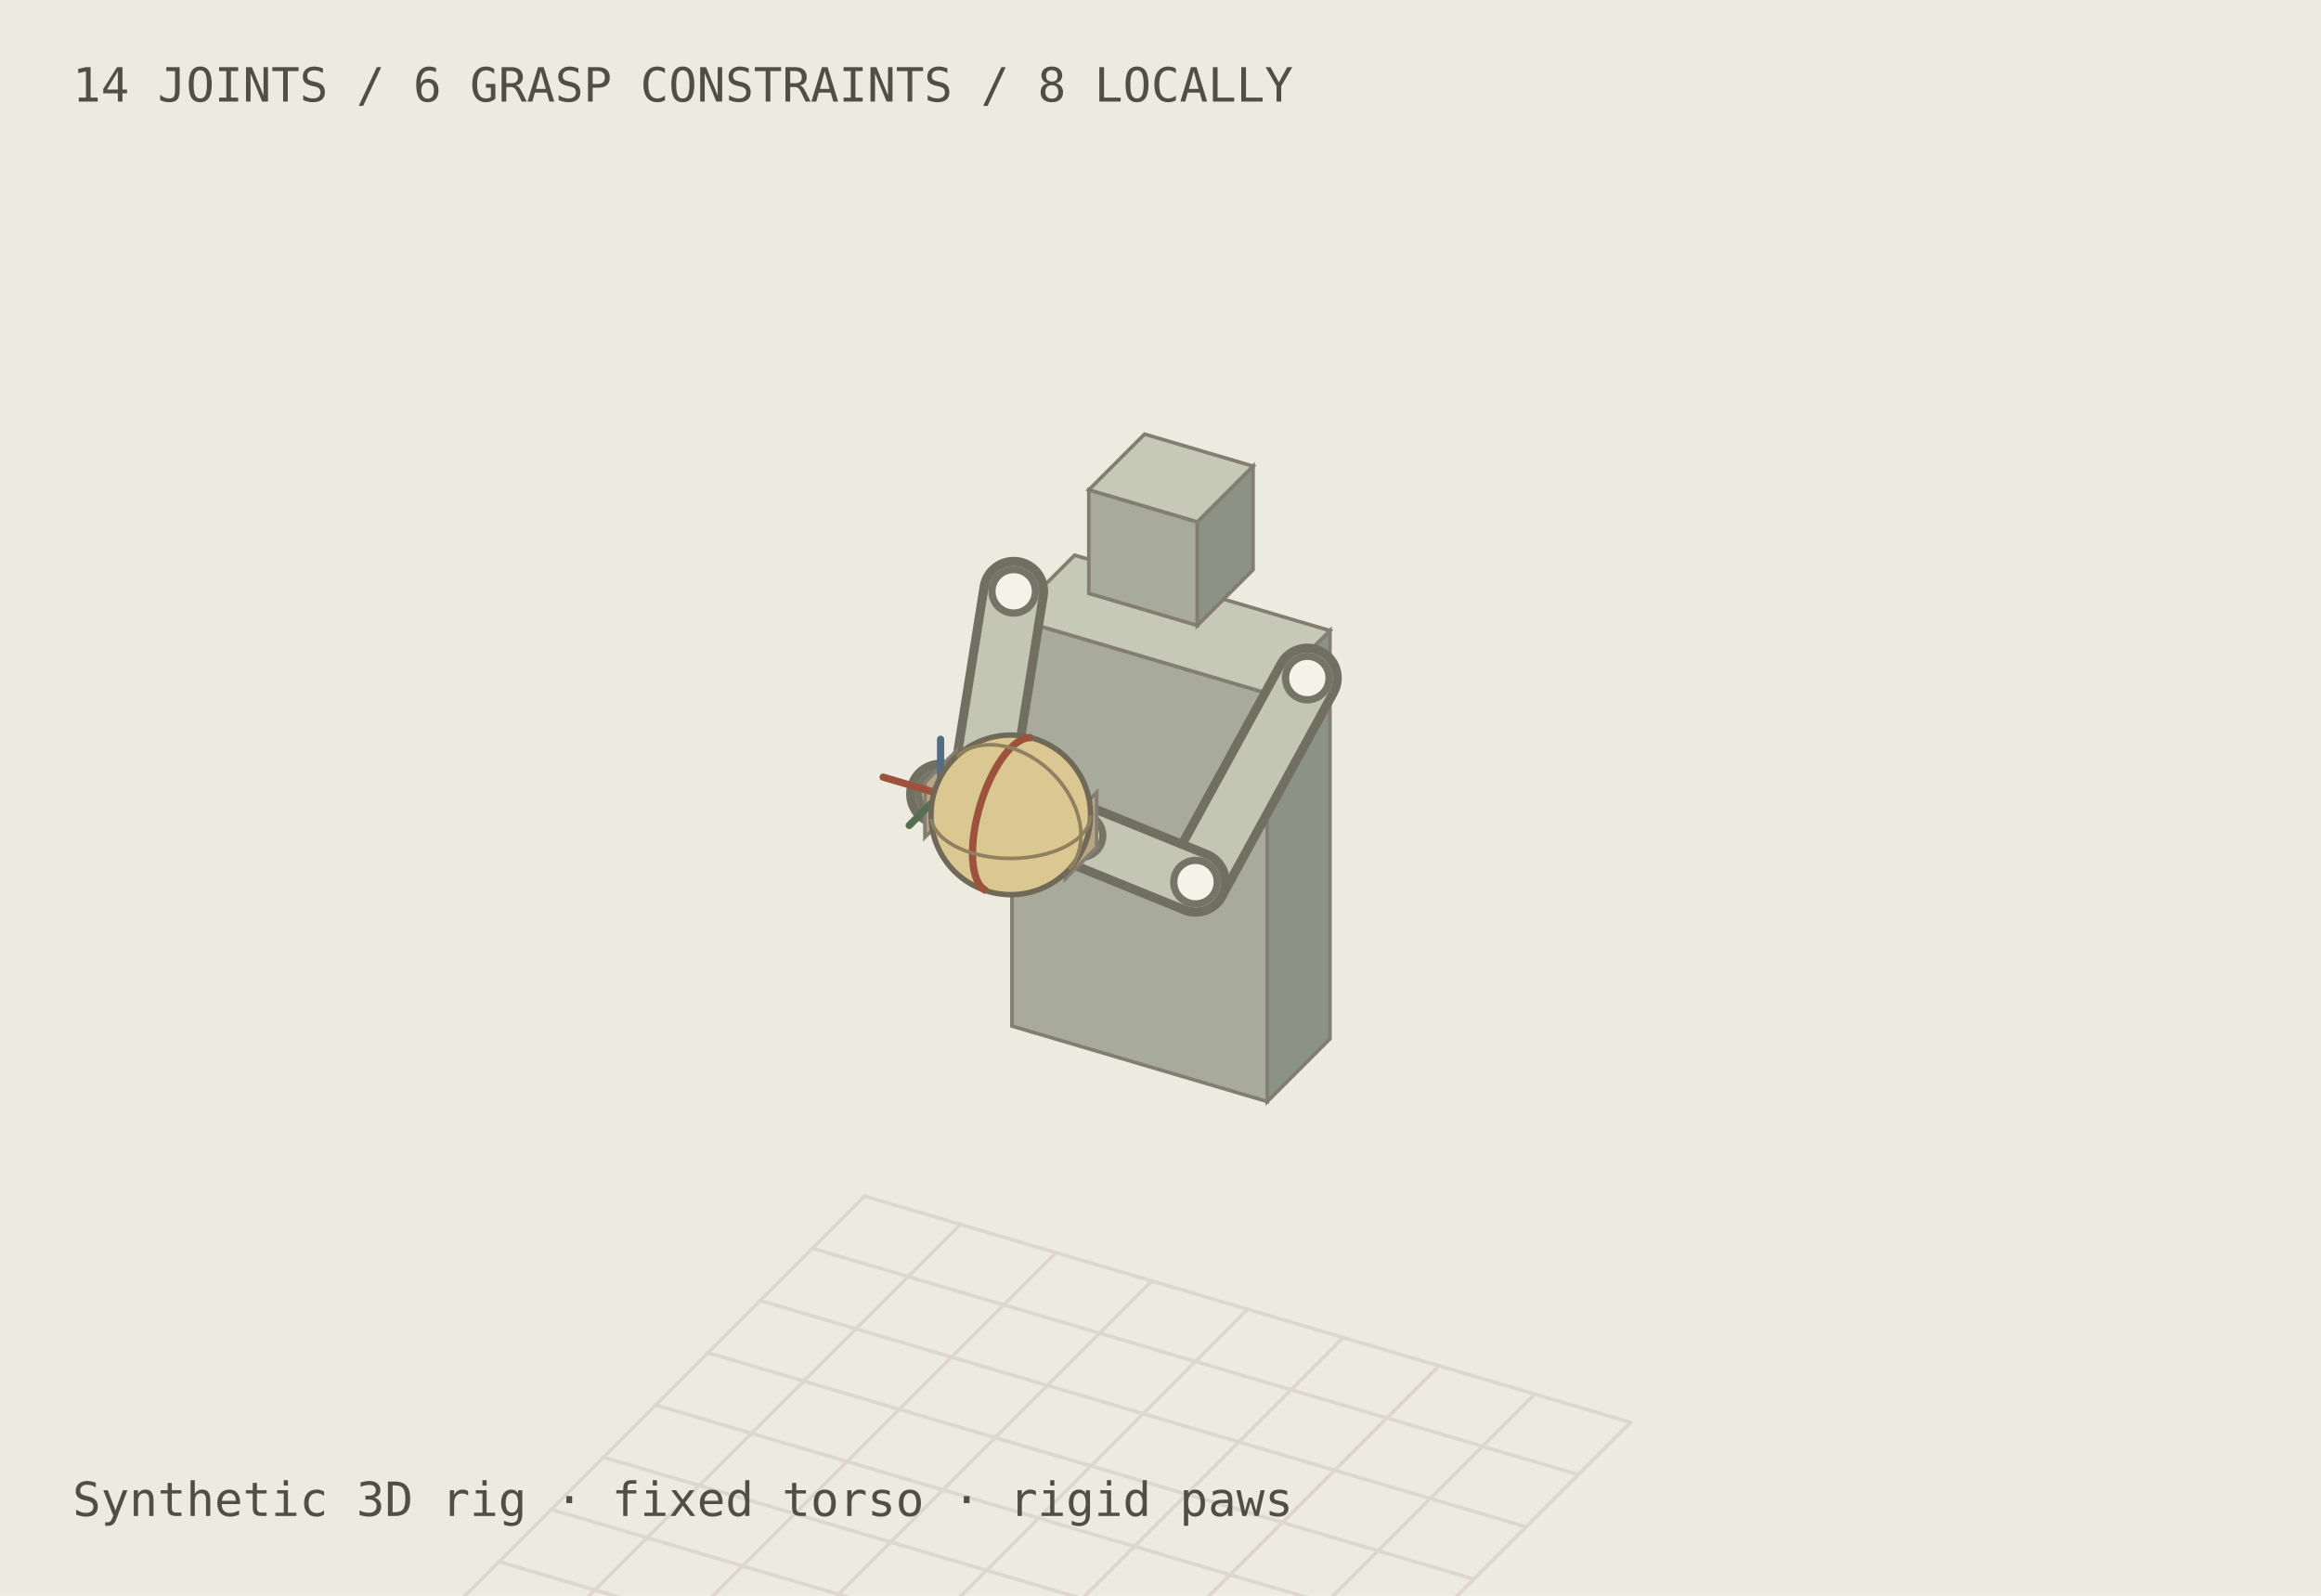
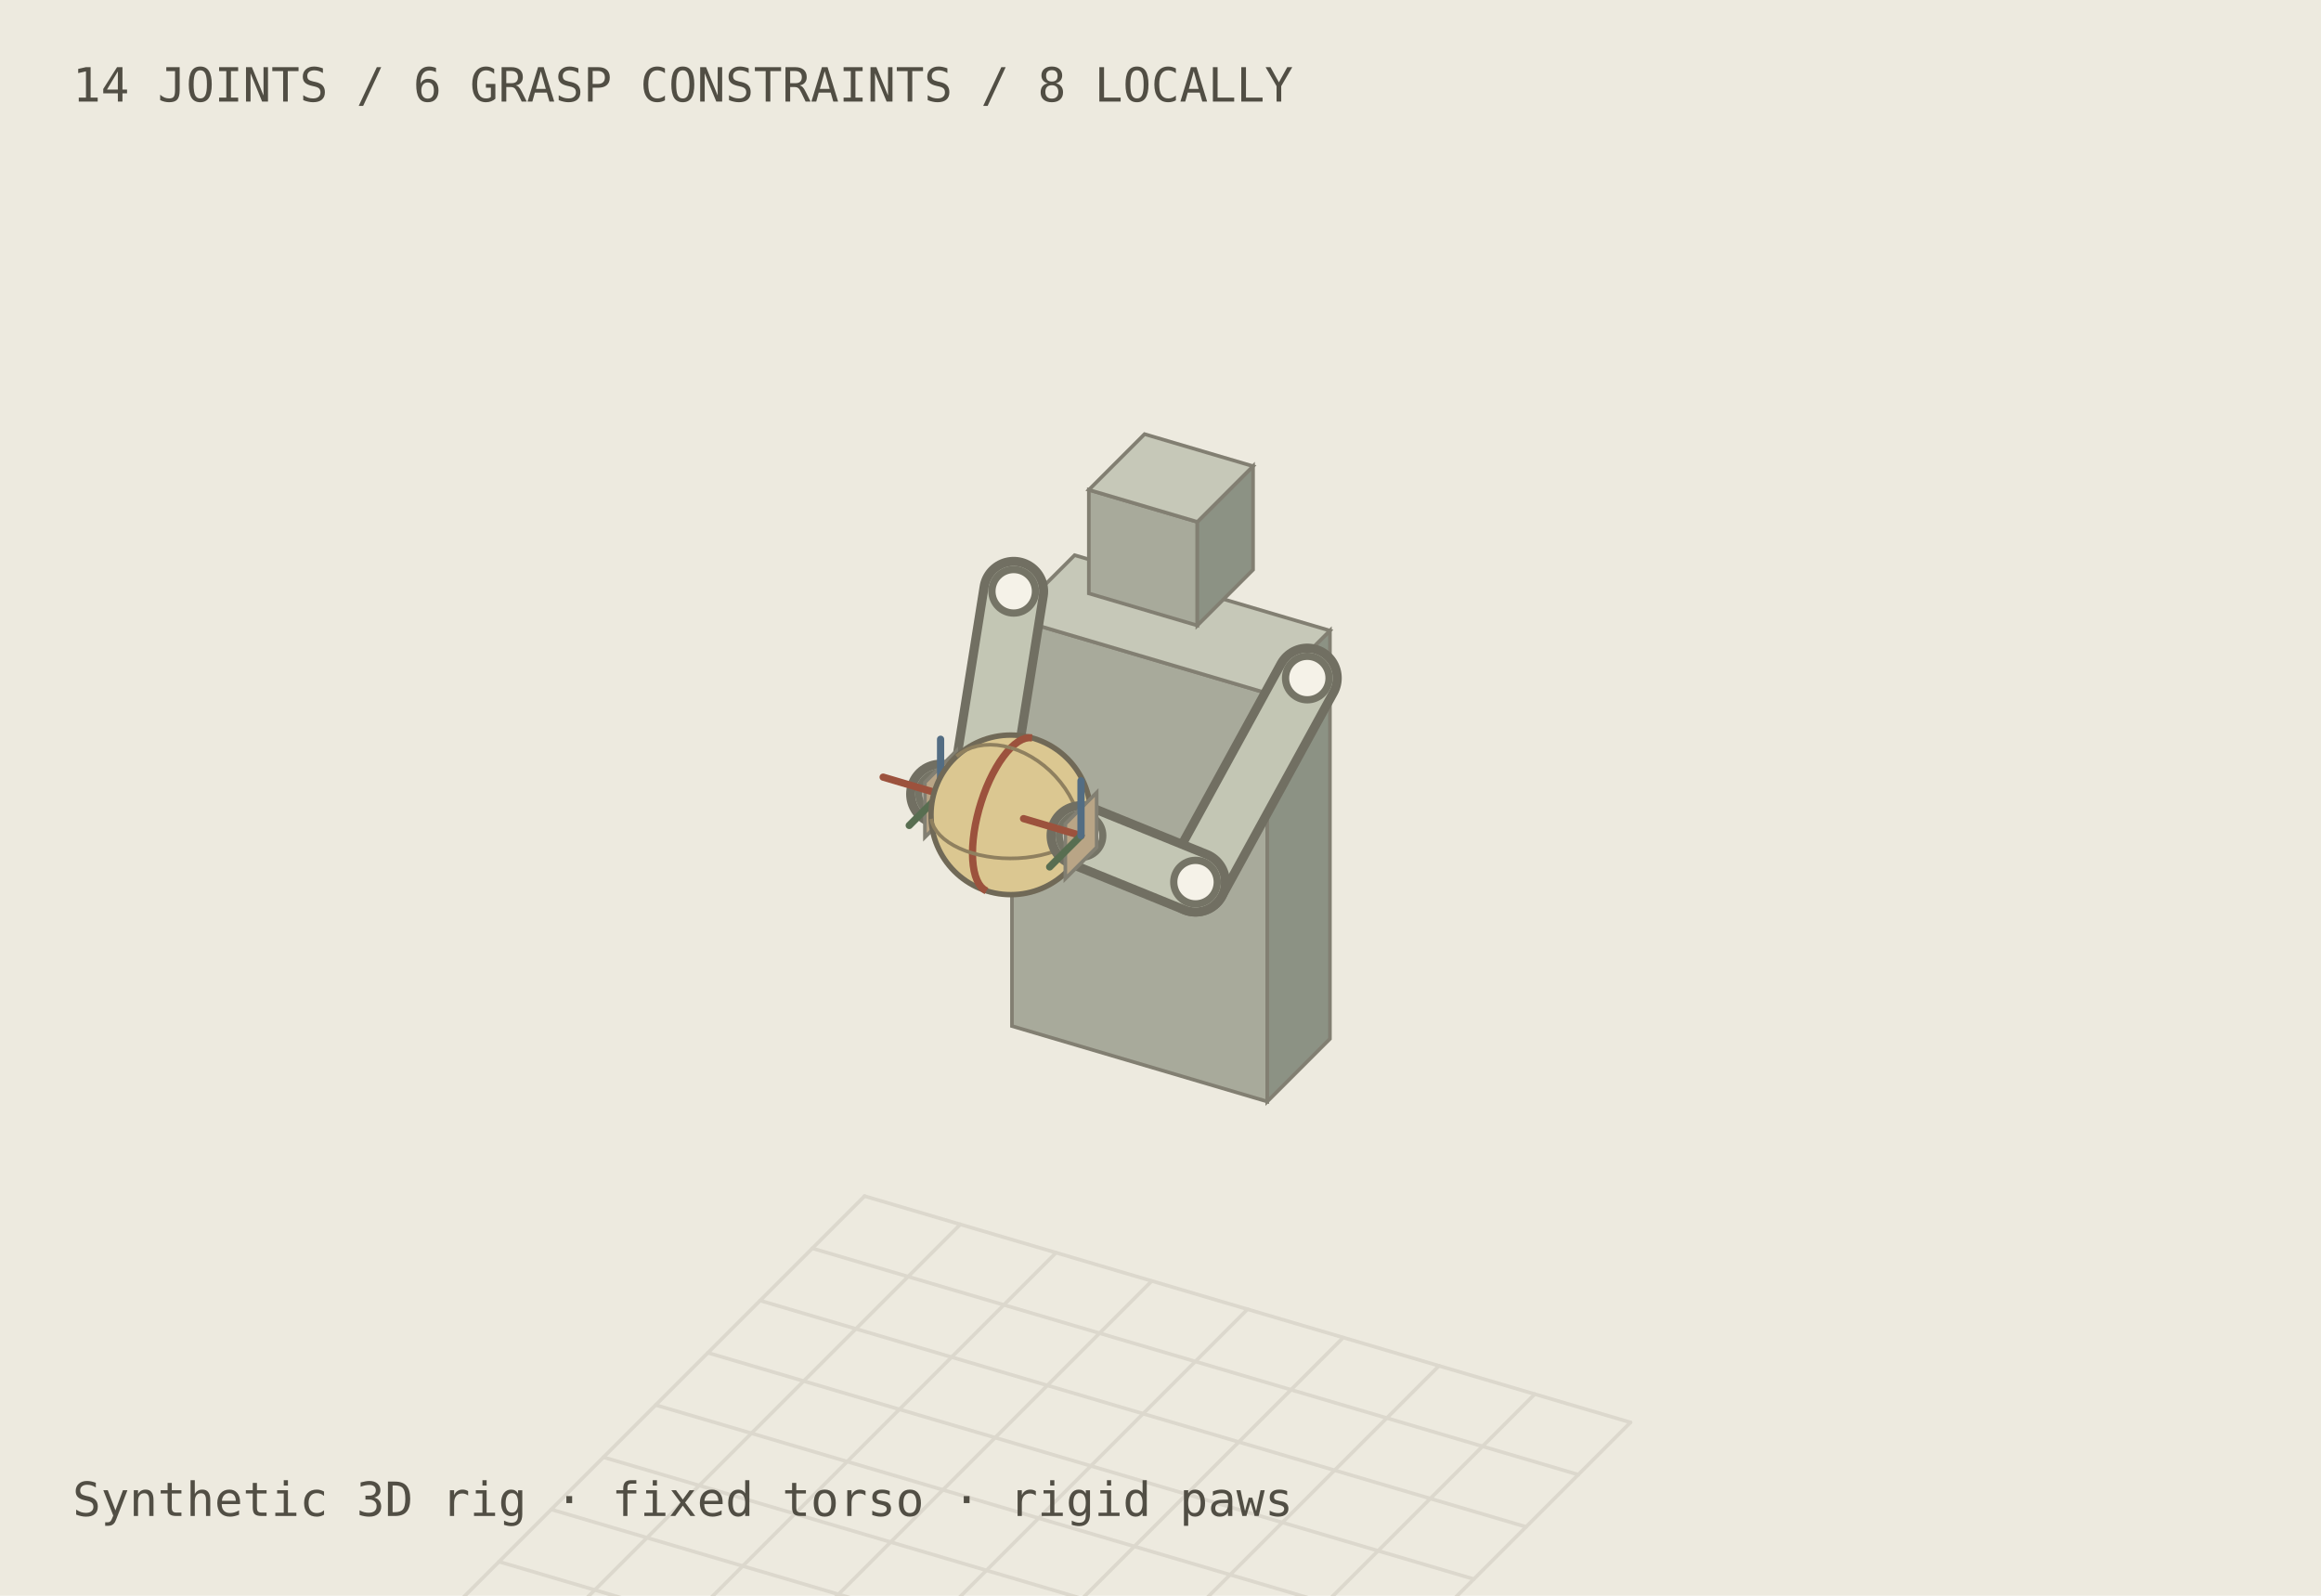
<svg xmlns="http://www.w3.org/2000/svg" viewBox="0 0 640 440" role="img" aria-labelledby="title desc">
  <rect width="640" height="440" fill="#edeadf" />
  <line x1="449.6" y1="392.2" x2="334.4" y2="507.4" stroke="#dcd8cd" stroke-width="1" stroke-linecap="round" />
  <line x1="449.6" y1="392.2" x2="238.4" y2="329.8" stroke="#dcd8cd" stroke-width="1" stroke-linecap="round" />
  <line x1="423.2" y1="384.4" x2="308" y2="499.6" stroke="#dcd8cd" stroke-width="1" stroke-linecap="round" />
  <line x1="435.2" y1="406.6" x2="224" y2="344.2" stroke="#dcd8cd" stroke-width="1" stroke-linecap="round" />
  <line x1="396.8" y1="376.6" x2="281.6" y2="491.8" stroke="#dcd8cd" stroke-width="1" stroke-linecap="round" />
  <line x1="420.8" y1="421" x2="209.6" y2="358.6" stroke="#dcd8cd" stroke-width="1" stroke-linecap="round" />
  <line x1="370.4" y1="368.8" x2="255.2" y2="484" stroke="#dcd8cd" stroke-width="1" stroke-linecap="round" />
  <line x1="406.4" y1="435.4" x2="195.2" y2="373" stroke="#dcd8cd" stroke-width="1" stroke-linecap="round" />
  <line x1="344" y1="361" x2="228.8" y2="476.2" stroke="#dcd8cd" stroke-width="1" stroke-linecap="round" />
  <line x1="392" y1="449.8" x2="180.8" y2="387.4" stroke="#dcd8cd" stroke-width="1" stroke-linecap="round" />
  <line x1="317.6" y1="353.2" x2="202.4" y2="468.4" stroke="#dcd8cd" stroke-width="1" stroke-linecap="round" />
  <line x1="377.6" y1="464.2" x2="166.4" y2="401.8" stroke="#dcd8cd" stroke-width="1" stroke-linecap="round" />
  <line x1="291.2" y1="345.4" x2="176" y2="460.6" stroke="#dcd8cd" stroke-width="1" stroke-linecap="round" />
  <line x1="363.2" y1="478.6" x2="152" y2="416.2" stroke="#dcd8cd" stroke-width="1" stroke-linecap="round" />
  <line x1="264.8" y1="337.6" x2="149.6" y2="452.8" stroke="#dcd8cd" stroke-width="1" stroke-linecap="round" />
  <line x1="348.8" y1="493" x2="137.6" y2="430.6" stroke="#dcd8cd" stroke-width="1" stroke-linecap="round" />
  <line x1="238.4" y1="329.8" x2="123.2" y2="445" stroke="#dcd8cd" stroke-width="1" stroke-linecap="round" />
  <line x1="334.4" y1="507.4" x2="123.2" y2="445" stroke="#dcd8cd" stroke-width="1" stroke-linecap="round" />
  <polygon points="349.44,303.72 279.04,282.92 279.04,170.36 349.44,191.16" fill="#a8aa9b" stroke="#827f72" />
  <polygon points="366.72,286.44 349.44,303.72 349.44,191.16 366.72,173.88" fill="#8c9284" stroke="#827f72" />
  <polygon points="366.72,173.88 296.32,153.08 279.04,170.36 349.44,191.16" fill="#c6c8b8" stroke="#827f72" />
  <polygon points="330.16,172.46 300.24,163.62 300.24,135.06 330.16,143.90" fill="#a8aa9b" stroke="#827f72" />
  <polygon points="345.52,157.10 330.16,172.46 330.16,143.90 345.52,128.54" fill="#8c9284" stroke="#827f72" />
  <polygon points="345.52,128.54 315.60,119.70 300.24,135.06 330.16,143.90" fill="#c6c8b8" stroke="#827f72" />
  <line x1="279.52" y1="163.04" x2="269.561" y2="225.469" stroke="#716f62" stroke-width="19" stroke-linecap="round" />
  <line x1="279.52" y1="163.04" x2="269.561" y2="225.469" stroke="#c3c6b4" stroke-width="14" stroke-linecap="round" />
  <line x1="269.561" y1="225.469" x2="259.36" y2="218.96" stroke="#716f62" stroke-width="19" stroke-linecap="round" />
  <line x1="269.561" y1="225.469" x2="259.36" y2="218.96" stroke="#c3c6b4" stroke-width="14" stroke-linecap="round" />
  <circle cx="279.52" cy="163.04" r="6" fill="#f5f2e8" stroke="#757466" stroke-width="2" />
  <circle cx="269.561" cy="225.469" r="6" fill="#f5f2e8" stroke="#757466" stroke-width="2" />
  <circle cx="259.36" cy="218.96" r="6" fill="#f5f2e8" stroke="#757466" stroke-width="2" />
  <polygon points="263.68,222.20 255.04,230.84 255.04,215.72 263.68,207.08" fill="#b9a586" stroke="#827f72" />
  <line x1="259.36" y1="218.96" x2="243.52" y2="214.28" stroke="#9c523d" stroke-width="2" stroke-linecap="round" />
  <line x1="259.36" y1="218.96" x2="250.72" y2="227.6" stroke="#586e51" stroke-width="2" stroke-linecap="round" />
  <line x1="259.36" y1="218.96" x2="259.36" y2="203.84" stroke="#536d83" stroke-width="2" stroke-linecap="round" />
+   <circle cx="278.72" cy="224.68" r="22" fill="#dbc791" stroke="#706957" stroke-width="1.5" />
+   <polyline points="268.16,235.24 268.21,233.38 268.36,231.43 268.61,229.42 268.96,227.36 269.41,225.28 269.94,223.19 270.56,221.12 271.25,219.08 272.02,217.09 272.85,215.18 273.74,213.36 274.68,211.65 275.65,210.06 276.66,208.62 277.68,207.32 278.72,206.20 279.76,205.25 280.78,204.49 281.79,203.93 282.76,203.57 283.70,203.40 284.59,203.45" fill="none" stroke="#9c523d" stroke-width="2" />
+   <polyline points="272.02,245.66 271.25,245.21 270.56,244.57 269.94,243.73 269.41,242.70 268.96,241.51 268.61,240.15 268.36,238.64 268.21,237.00 268.16,235.24" fill="none" stroke="#9c523d" stroke-width="2" />
+   <polyline points="278.72,206.20 276.82,205.73 274.94,205.44 273.10,205.34 271.31,205.42 269.59,205.69 267.96,206.14 266.44,206.77 265.03,207.57 263.75,208.53" fill="none" stroke="#8f805f" stroke-width="1" />
+   <polyline points="294.82,239.70 295.79,238.44 296.61,237.04 297.25,235.52 297.71,233.90 297.99,232.18 298.08,230.40 297.99,228.56 297.71,226.68 297.25,224.79 296.61,222.89 295.79,221.01 294.82,219.17 293.69,217.38 292.41,215.66 291.00,214.02 289.48,212.49 287.85,211.08 286.13,209.80 284.34,208.66 282.50,207.67 280.62,206.85 278.72,206.20" fill="none" stroke="#8f805f" stroke-width="1" />
+   <polyline points="256.76,225.79 257.06,226.96 257.56,228.10 258.28,229.21 259.18,230.28 260.28,231.30 261.56,232.25 262.99,233.12 264.59,233.92 266.31,234.63 268.16,235.24 270.11,235.75 272.14,236.15 274.23,236.45 276.37,236.63 278.53,236.69 280.70,236.64 282.84,236.47 284.94,236.19 286.99,235.80 288.95,235.30 290.82,234.70 292.57,234.01 294.18,233.22 295.65,232.35 296.95,231.41 298.08,230.40 299.02,229.34 299.77,228.23 300.31,227.09 300.65,225.92 300.77,224.75" fill="none" stroke="#8f805f" stroke-width="1" />
  <line x1="360.48" y1="186.96" x2="329.654" y2="243.223" stroke="#716f62" stroke-width="19" stroke-linecap="round" />
  <line x1="360.48" y1="186.96" x2="329.654" y2="243.223" stroke="#c3c6b4" stroke-width="14" stroke-linecap="round" />
  <line x1="329.654" y1="243.223" x2="298.08" y2="230.4" stroke="#716f62" stroke-width="19" stroke-linecap="round" />
  <line x1="329.654" y1="243.223" x2="298.08" y2="230.4" stroke="#c3c6b4" stroke-width="14" stroke-linecap="round" />
  <circle cx="360.48" cy="186.96" r="6" fill="#f5f2e8" stroke="#757466" stroke-width="2" />
  <circle cx="329.654" cy="243.223" r="6" fill="#f5f2e8" stroke="#757466" stroke-width="2" />
  <circle cx="298.08" cy="230.4" r="6" fill="#f5f2e8" stroke="#757466" stroke-width="2" />
  <polygon points="302.40,233.64 293.76,242.28 293.76,227.16 302.40,218.52" fill="#b9a586" stroke="#827f72" />
  <line x1="298.08" y1="230.4" x2="282.24" y2="225.72" stroke="#9c523d" stroke-width="2" stroke-linecap="round" />
  <line x1="298.08" y1="230.4" x2="289.44" y2="239.04" stroke="#586e51" stroke-width="2" stroke-linecap="round" />
  <line x1="298.08" y1="230.4" x2="298.08" y2="215.28" stroke="#536d83" stroke-width="2" stroke-linecap="round" />
-   <circle cx="278.72" cy="224.68" r="22" fill="#dbc791" stroke="#706957" stroke-width="1.5" />
-   <polyline points="268.16,235.24 268.21,233.38 268.36,231.43 268.61,229.42 268.96,227.36 269.41,225.28 269.94,223.19 270.56,221.12 271.25,219.08 272.02,217.09 272.85,215.18 273.74,213.36 274.68,211.65 275.65,210.06 276.66,208.62 277.68,207.32 278.72,206.20 279.76,205.25 280.78,204.49 281.79,203.93 282.76,203.57 283.70,203.40 284.59,203.45" fill="none" stroke="#9c523d" stroke-width="2" />
-   <polyline points="272.02,245.66 271.25,245.21 270.56,244.57 269.94,243.73 269.41,242.70 268.96,241.51 268.61,240.15 268.36,238.64 268.21,237.00 268.16,235.24" fill="none" stroke="#9c523d" stroke-width="2" />
-   <polyline points="278.72,206.20 276.82,205.73 274.94,205.44 273.10,205.34 271.31,205.42 269.59,205.69 267.96,206.14 266.44,206.77 265.03,207.57 263.75,208.53" fill="none" stroke="#8f805f" stroke-width="1" />
-   <polyline points="294.82,239.70 295.79,238.44 296.61,237.04 297.25,235.52 297.71,233.90 297.99,232.18 298.08,230.40 297.99,228.56 297.71,226.68 297.25,224.79 296.61,222.89 295.79,221.01 294.82,219.17 293.69,217.38 292.41,215.66 291.00,214.02 289.48,212.49 287.85,211.08 286.13,209.80 284.34,208.66 282.50,207.67 280.62,206.85 278.72,206.20" fill="none" stroke="#8f805f" stroke-width="1" />
-   <polyline points="256.76,225.79 257.06,226.96 257.56,228.10 258.28,229.21 259.18,230.28 260.28,231.30 261.56,232.25 262.99,233.12 264.59,233.92 266.31,234.63 268.16,235.24 270.11,235.75 272.14,236.15 274.23,236.45 276.37,236.63 278.53,236.69 280.70,236.64 282.84,236.47 284.94,236.19 286.99,235.80 288.95,235.30 290.82,234.70 292.57,234.01 294.18,233.22 295.65,232.35 296.95,231.41 298.08,230.40 299.02,229.34 299.77,228.23 300.31,227.09 300.65,225.92 300.77,224.75" fill="none" stroke="#8f805f" stroke-width="1" />
  <g fill="#514e44" font-family="monospace" font-size="13">
    <text x="20" y="28">14 JOINTS / 6 GRASP CONSTRAINTS / 8 LOCALLY</text>
    <text x="20" y="418">Synthetic 3D rig · fixed torso · rigid paws</text>
  </g>
</svg>
